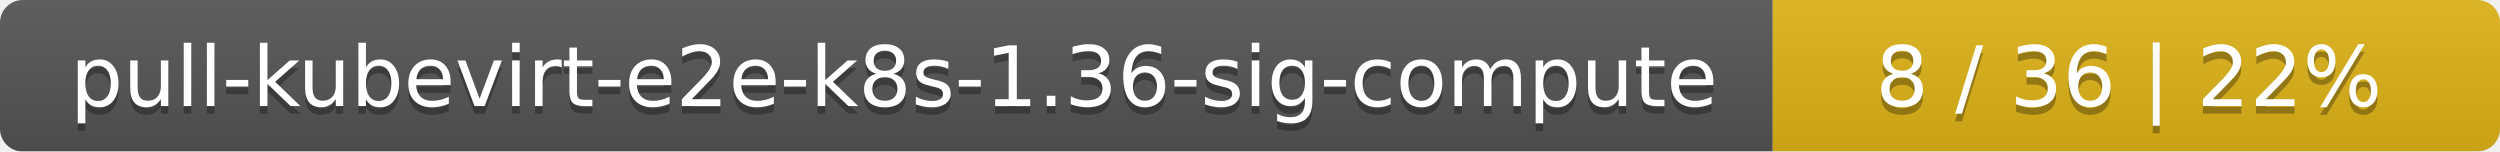
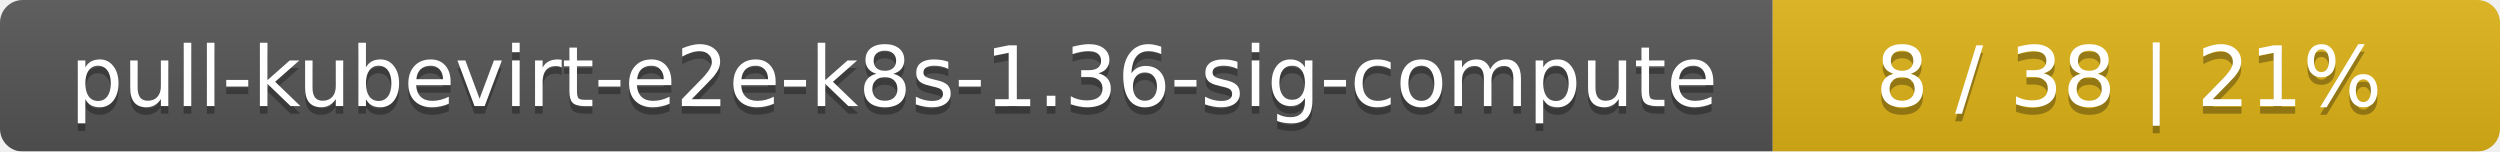
<svg xmlns="http://www.w3.org/2000/svg" width="330" height="20">
  <linearGradient id="smooth" x2="0" y2="100%">
    <stop offset="0" stop-color="#bbb" stop-opacity=".1" />
    <stop offset="1" stop-opacity=".1" />
  </linearGradient>
  <mask id="round">
    <rect width="330" height="20" rx="3" fill="#fff" />
  </mask>
  <g mask="url(#round)">
    <rect width="234" height="20" fill="#555" />
    <rect x="234" width="96" height="20" fill="#dfb317" />
    <rect width="330" height="20" fill="url(#smooth)" />
  </g>
  <g fill="#fff" text-anchor="middle" font-family="DejaVu Sans,Verdana,Geneva,sans-serif" font-size="11">
    <text x="118" y="15" fill="#010101" fill-opacity=".3">pull-kubevirt-e2e-k8s-1.36-sig-compute</text>
    <text x="118" y="14">pull-kubevirt-e2e-k8s-1.36-sig-compute</text>
-     <text x="281" y="15" fill="#010101" fill-opacity=".3">8 / 36    |    22%</text>
-     <text x="281" y="14">8 / 36    |    22%</text>
+     <text x="281" y="15" fill="#010101" fill-opacity=".3">8 / 38    |    21%</text>
+     <text x="281" y="14">8 / 38    |    21%</text>
  </g>
</svg>
